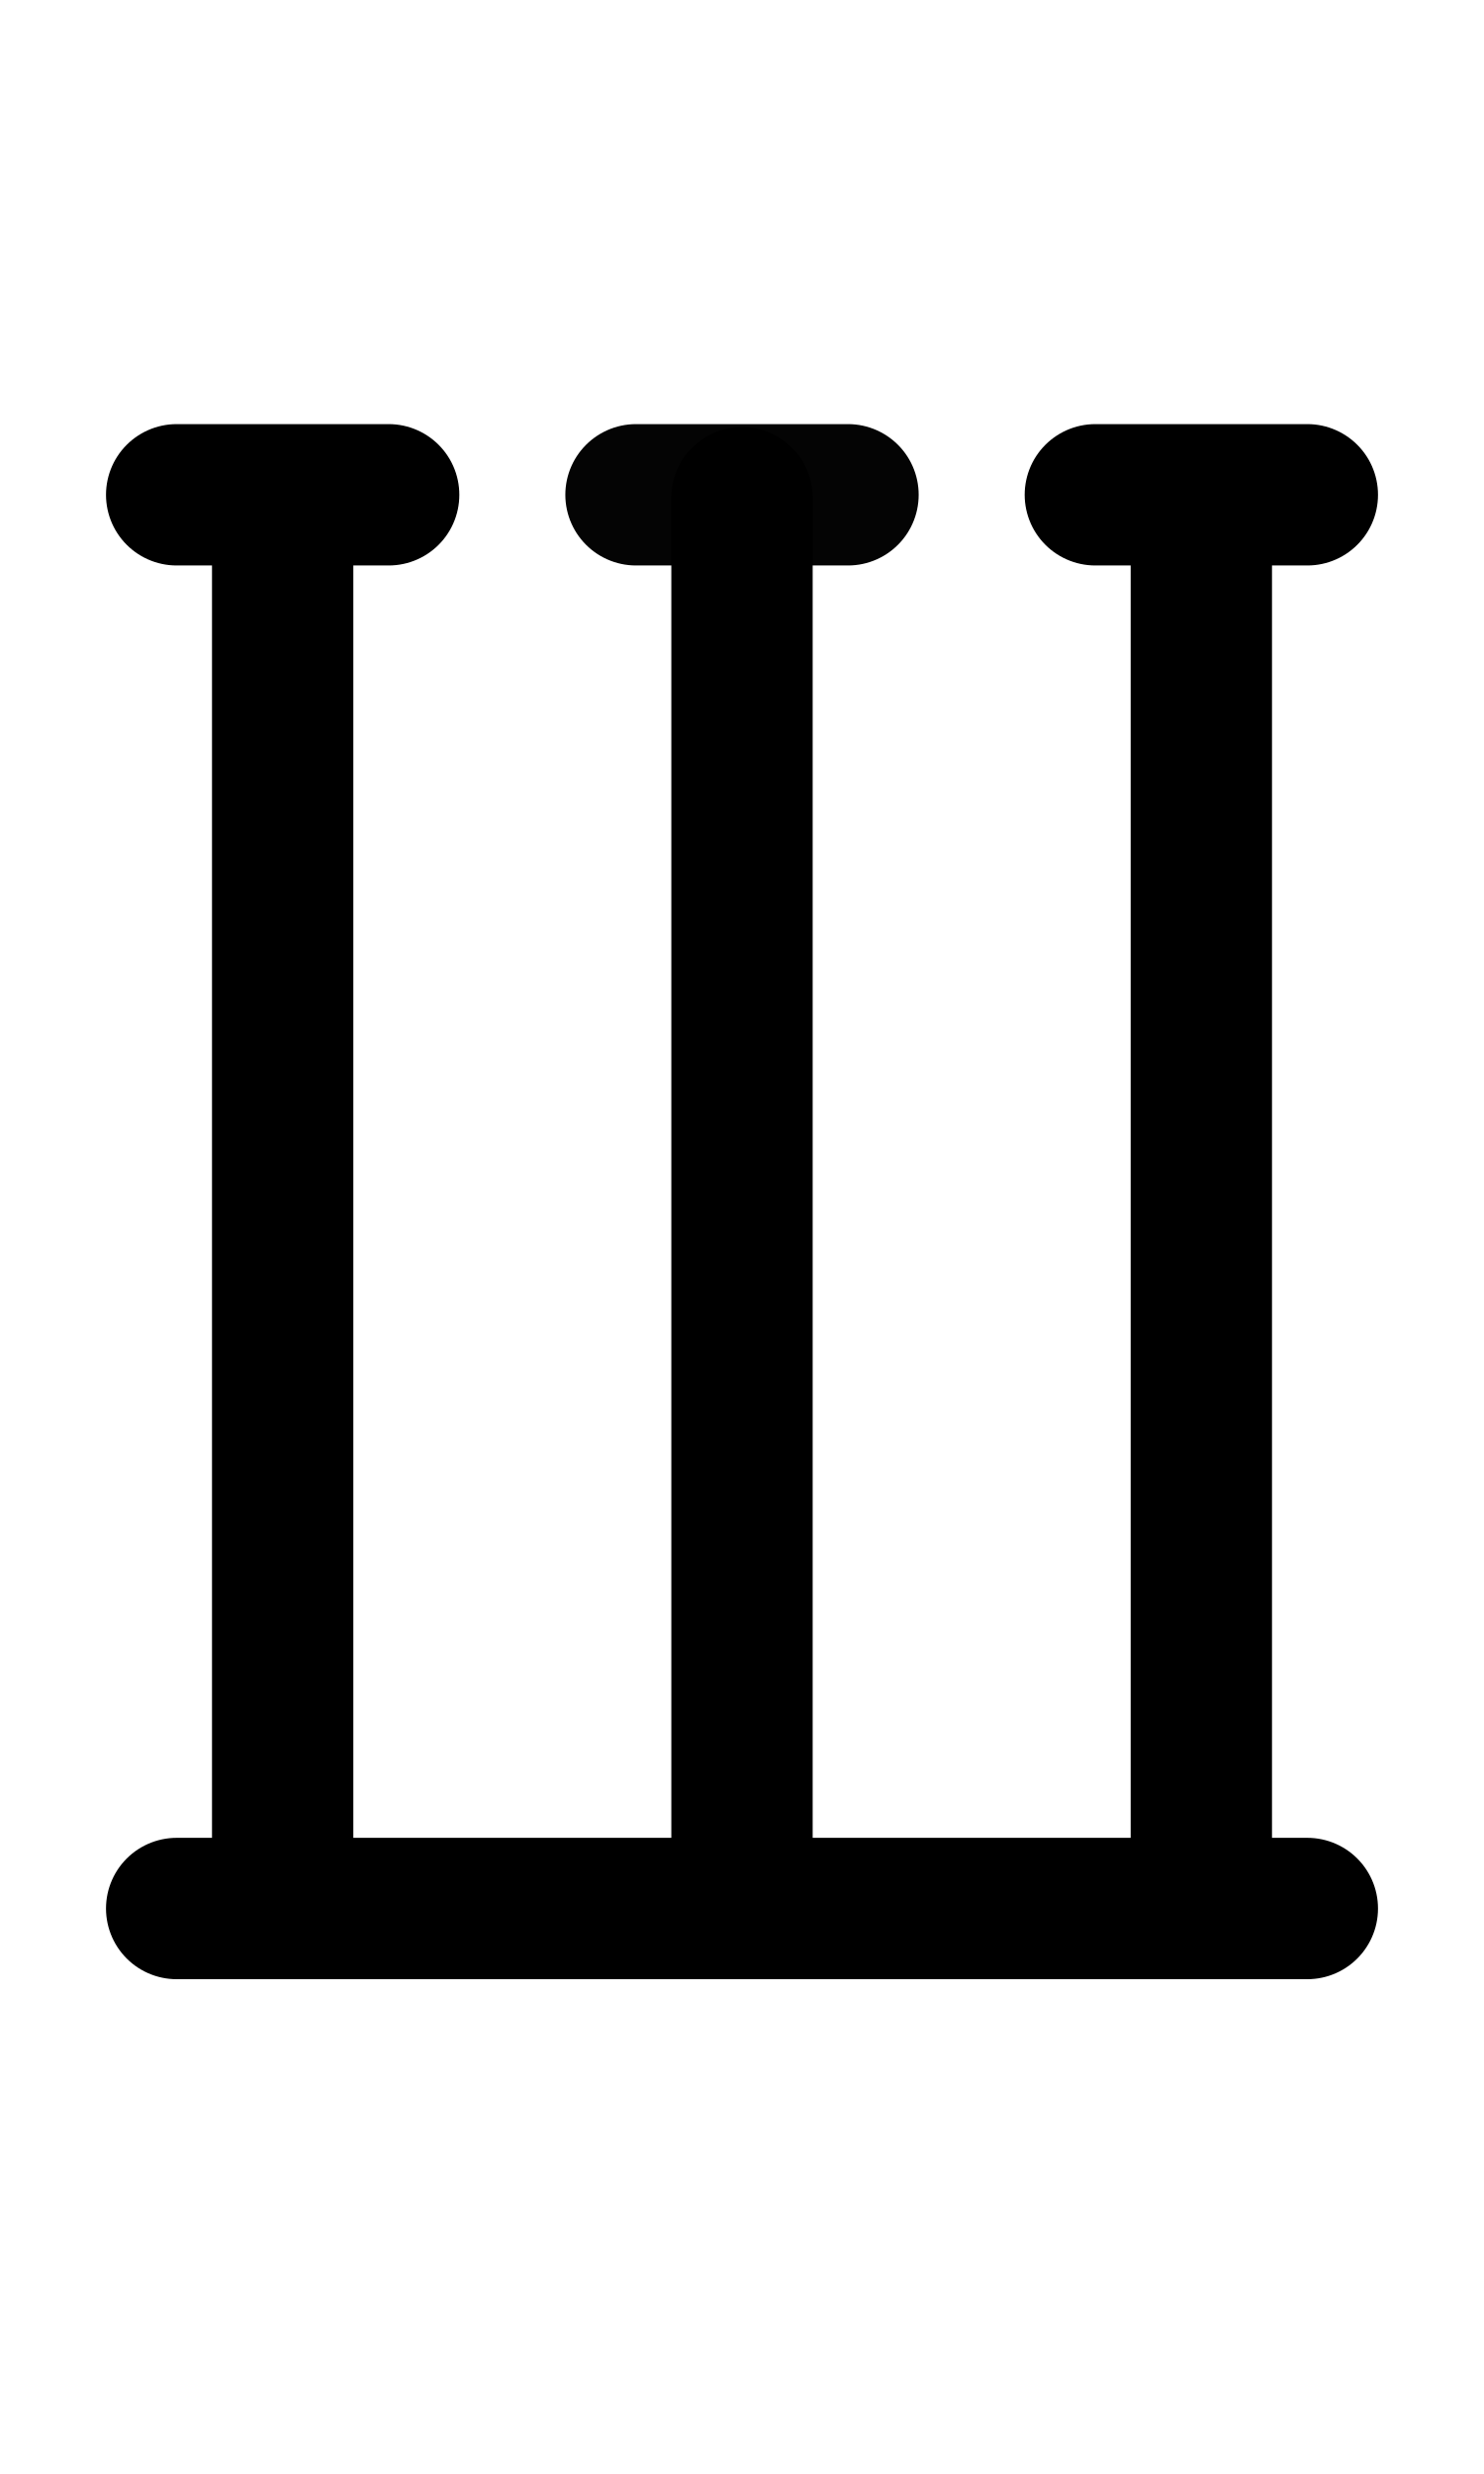
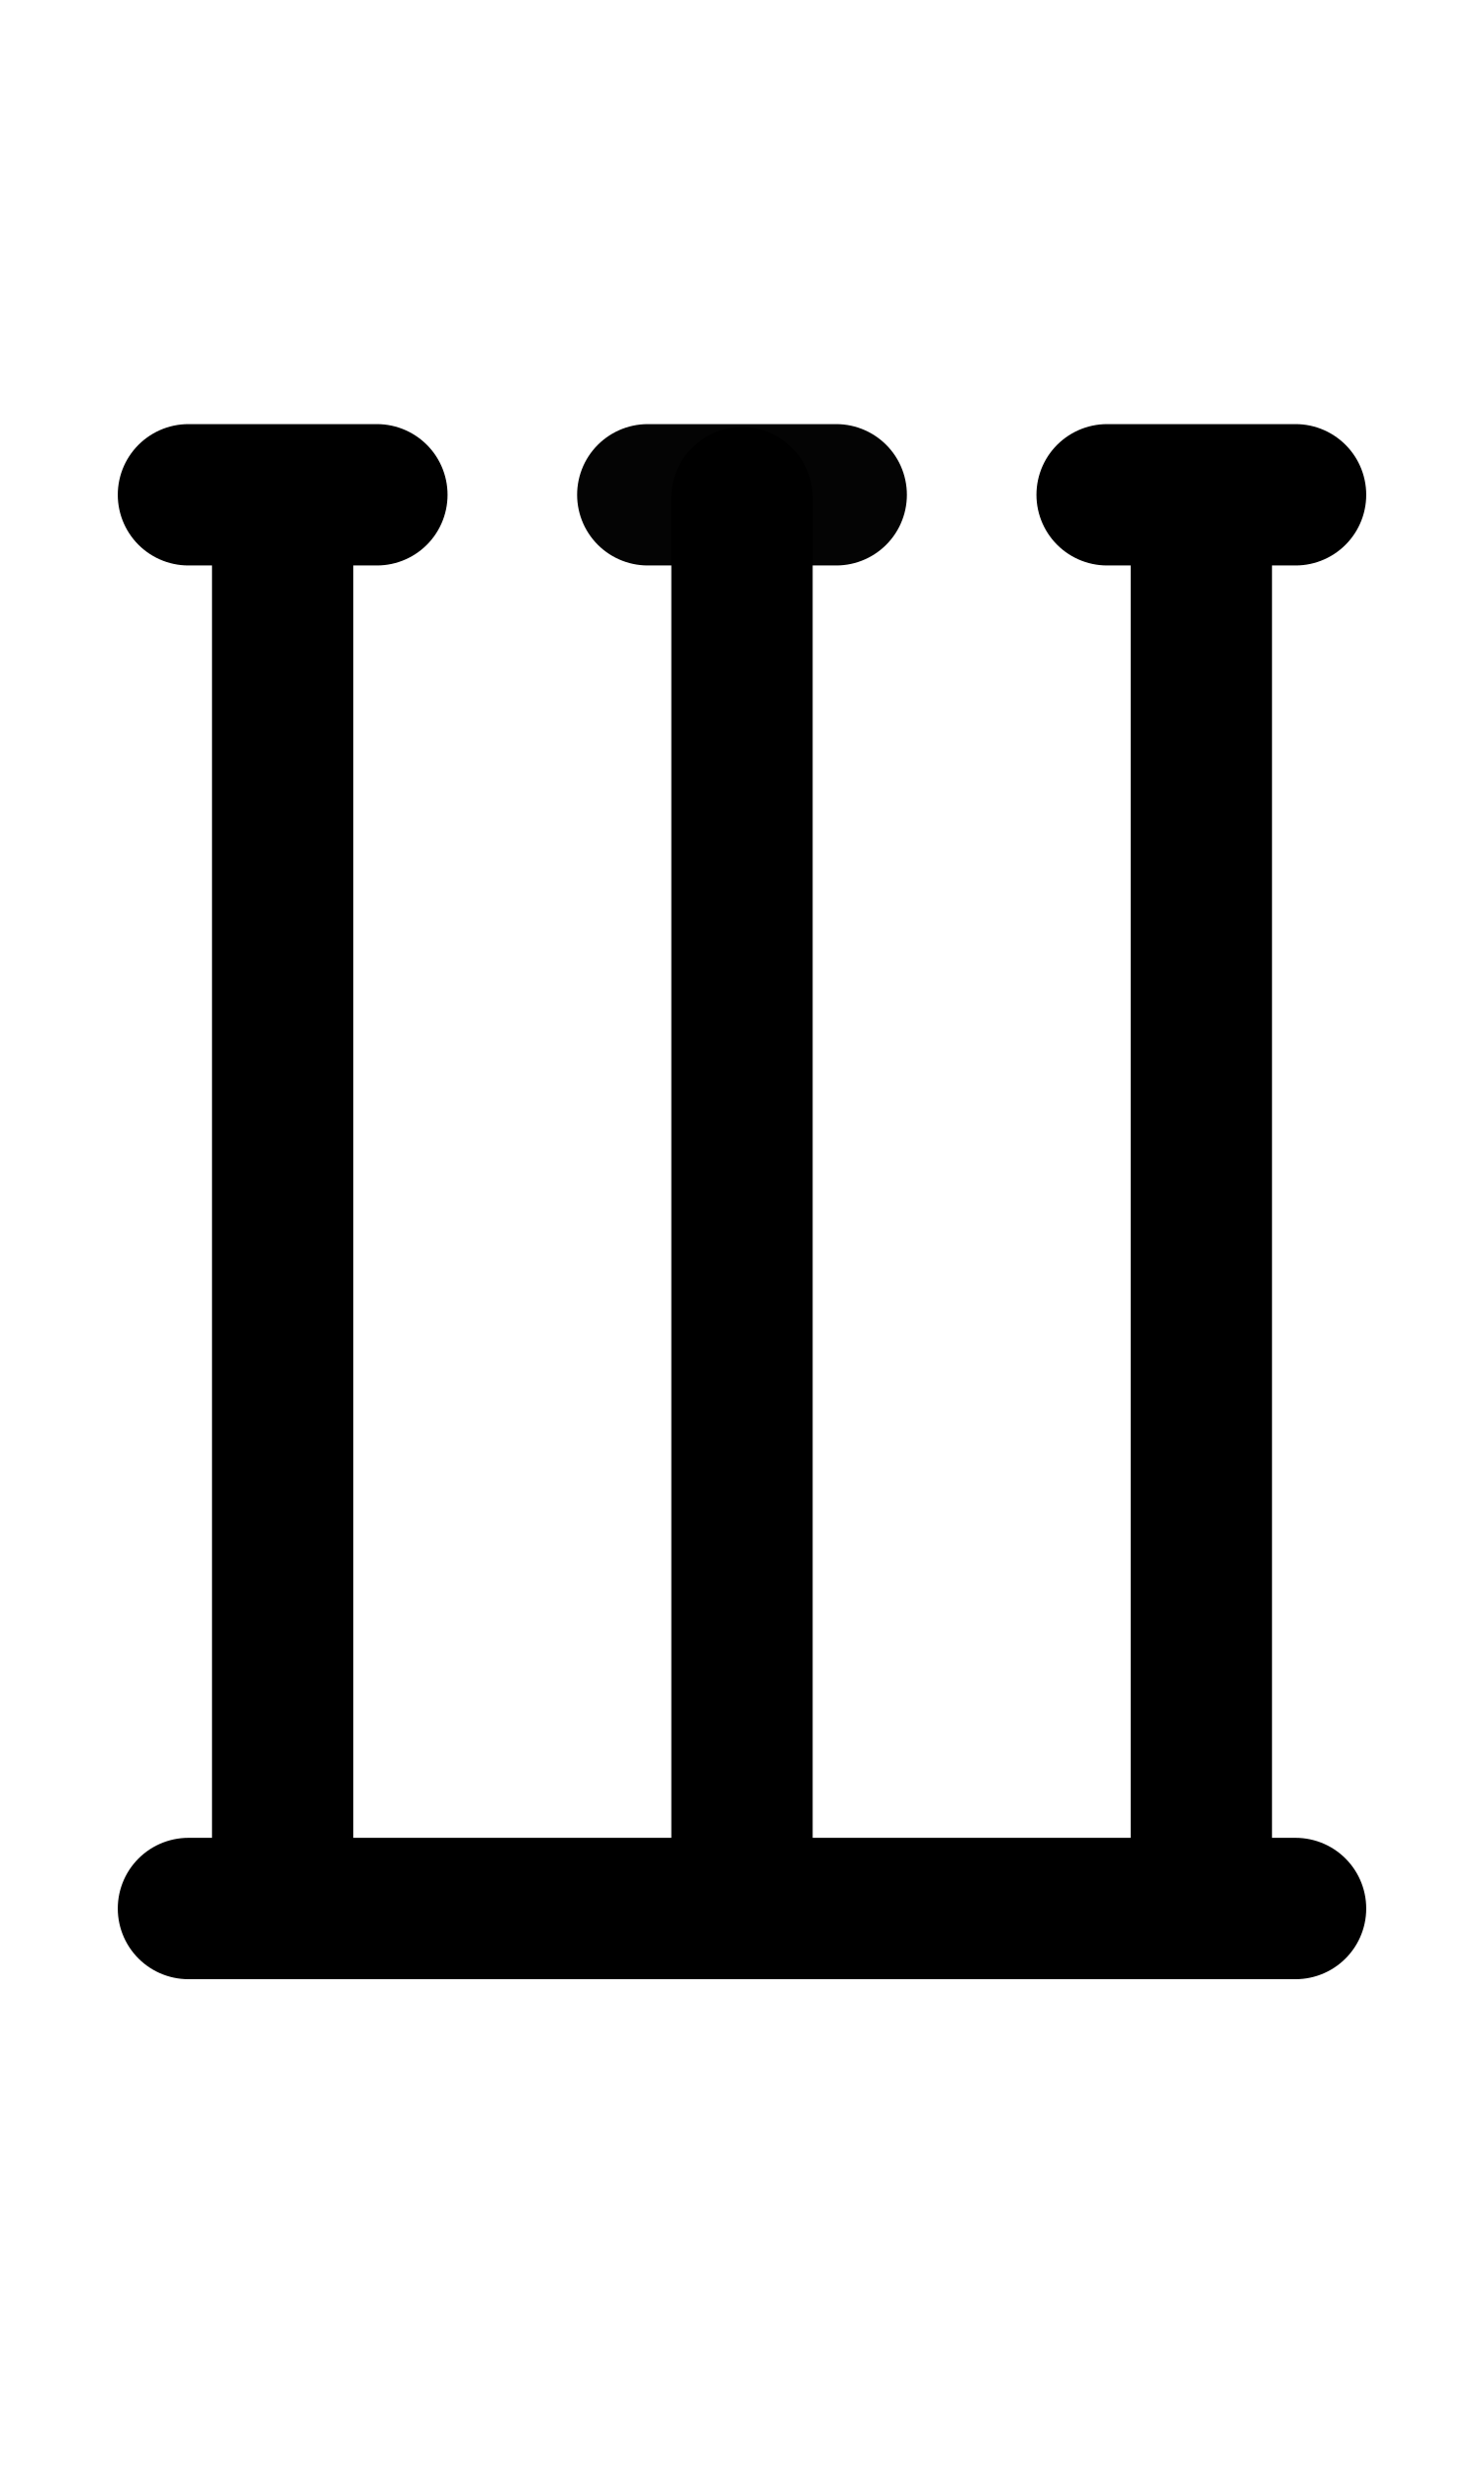
<svg xmlns="http://www.w3.org/2000/svg" width="1008" height="1680" viewBox="0 0 63 105" version="1.1" id="svg5" xml:space="preserve">
  <defs id="defs2" />
  <g id="layer3" style="display:inline;opacity:0.5;stroke-width:3.6;stroke-dasharray:none" transform="matrix(0.8333333,0,0,0.8333333,-157.9762,-173.0963)" />
  <g id="layer2" style="display:inline" />
  <g id="layer1" style="display:inline">
-     <path style="display:inline;fill:none;stroke:#000000;stroke-width:6;stroke-linecap:round;stroke-linejoin:round;stroke-dasharray:none" d="m 7.5,81 h 48" id="path65" />
-     <path style="display:inline;fill:none;stroke:#000000;stroke-width:6;stroke-linecap:round;stroke-linejoin:round;stroke-dasharray:none" d="m 7.5,21 h 9" id="path66" />
+     <path style="display:inline;fill:none;stroke:#000000;stroke-width:6;stroke-linecap:round;stroke-linejoin:round;stroke-dasharray:none" d="M 8,81 H 55" id="path65" />
+     <path style="display:inline;fill:none;stroke:#000000;stroke-width:6;stroke-linecap:round;stroke-linejoin:round;stroke-dasharray:none" d="m 8,21 h 8" id="path66" />
    <path style="display:inline;fill:none;stroke:#000000;stroke-width:6;stroke-linecap:round;stroke-linejoin:round;stroke-dasharray:none" d="M 12,21.125 V 80.875" id="path67" />
-     <path style="display:inline;fill:none;stroke:#000000;stroke-width:6;stroke-linecap:round;stroke-linejoin:round;stroke-dasharray:none" d="m 46.5,21 h 9" id="path69" />
+     <path style="display:inline;fill:none;stroke:#000000;stroke-width:6;stroke-linecap:round;stroke-linejoin:round;stroke-dasharray:none" d="m 47,21 h 8" id="path69" />
    <path style="display:inline;fill:none;stroke:#000000;stroke-width:6;stroke-linecap:round;stroke-linejoin:round;stroke-dasharray:none" d="M 51,21.125 V 80.875" id="path70" />
-     <path style="fill:none;stroke:#040404;stroke-width:6;stroke-linecap:round;stroke-linejoin:round;stroke-miterlimit:2.613;stroke-dasharray:none" d="m 27,21 h 9" id="path3762" />
+     <path style="fill:none;stroke:#040404;stroke-width:6;stroke-linecap:round;stroke-linejoin:round;stroke-miterlimit:2.613;stroke-dasharray:none" d="m 27.5,21 h 8" id="path3762" />
    <path style="display:inline;fill:none;stroke:#000000;stroke-width:6;stroke-linecap:round;stroke-linejoin:round;stroke-dasharray:none" d="M 31.5,21.125 V 80.875" id="path4127" />
  </g>
</svg>
